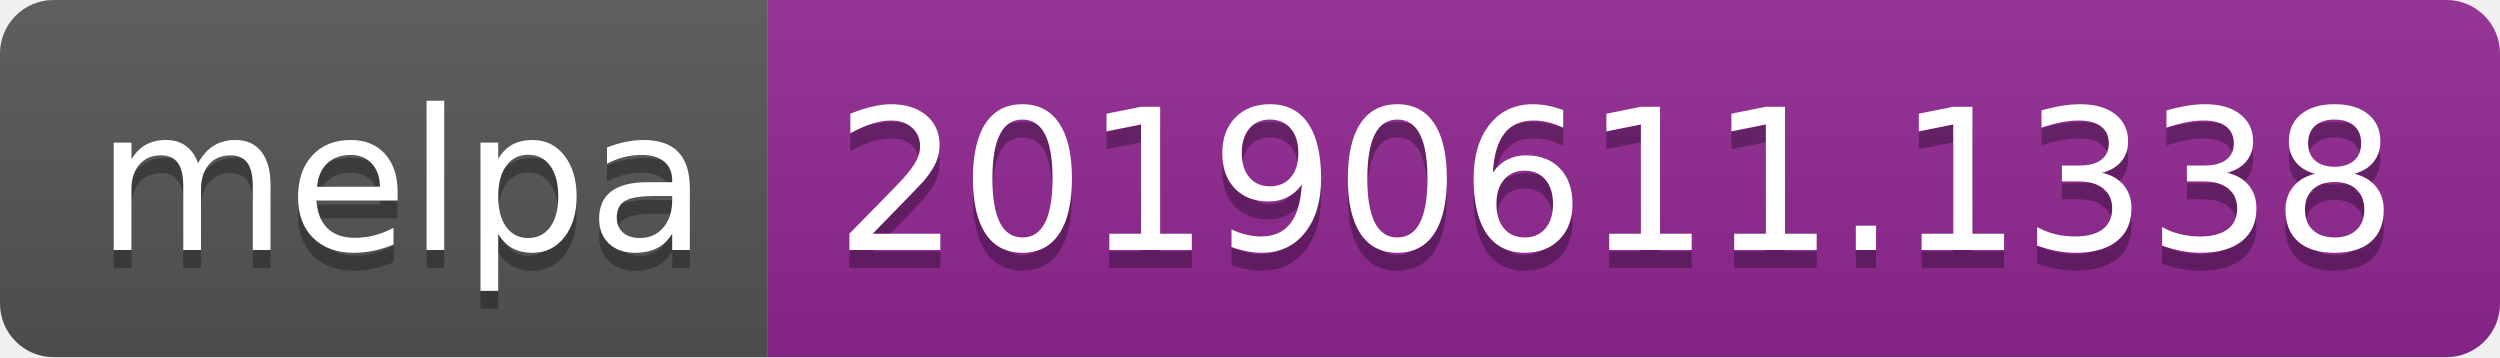
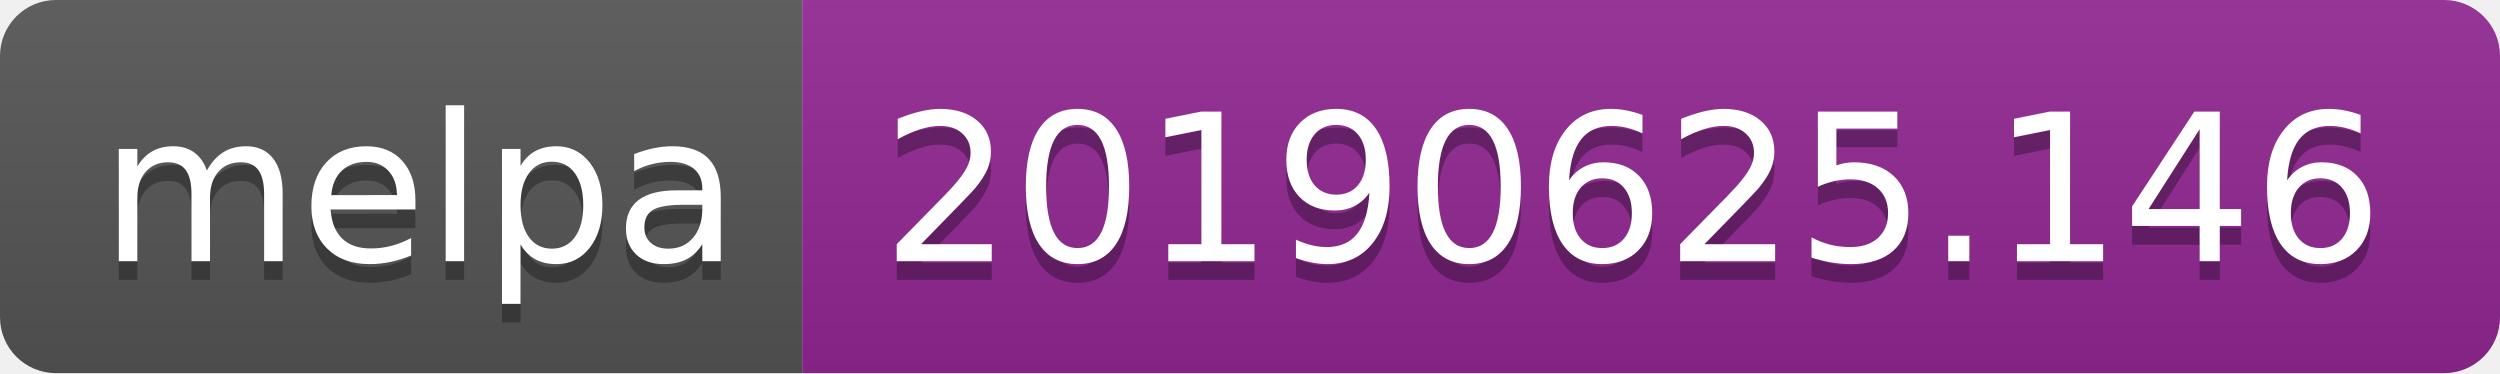
- <svg xmlns="http://www.w3.org/2000/svg" width="140" height="20">
+ <svg xmlns="http://www.w3.org/2000/svg" width="134" height="20">
  <linearGradient id="b" x2="0" y2="100%">
    <stop offset="0" stop-color="#bbb" stop-opacity=".1" />
    <stop offset="1" stop-opacity=".1" />
  </linearGradient>
  <clipPath id="a">
-     <rect width="140" height="20" rx="3" fill="#fff" />
+     <rect width="134" height="20" rx="3" fill="#fff" />
  </clipPath>
  <g clip-path="url(#a)">
    <path fill="#555" d="M0 0h43v20H0z" />
-     <path fill="#922793" d="M43 0h97v20H43z" />
-     <path fill="url(#b)" d="M0 0h140v20H0z" />
+     <path fill="#922793" d="M43 0h91v20H43z" />
+     <path fill="url(#b)" d="M0 0h134v20H0z" />
  </g>
  <g fill="#fff" text-anchor="middle" font-family="DejaVu Sans,Verdana,Geneva,sans-serif" font-size="110">
    <text x="225" y="150" fill="#010101" fill-opacity=".3" transform="scale(.1)" textLength="330">melpa</text>
    <text x="225" y="140" transform="scale(.1)" textLength="330">melpa</text>
-     <text x="905" y="150" fill="#010101" fill-opacity=".3" transform="scale(.1)" textLength="870">20190611.1338</text>
-     <text x="905" y="140" transform="scale(.1)" textLength="870">20190611.1338</text>
+     <text x="875" y="150" fill="#010101" fill-opacity=".3" transform="scale(.1)" textLength="810">20190625.146</text>
+     <text x="875" y="140" transform="scale(.1)" textLength="810">20190625.146</text>
  </g>
</svg>
